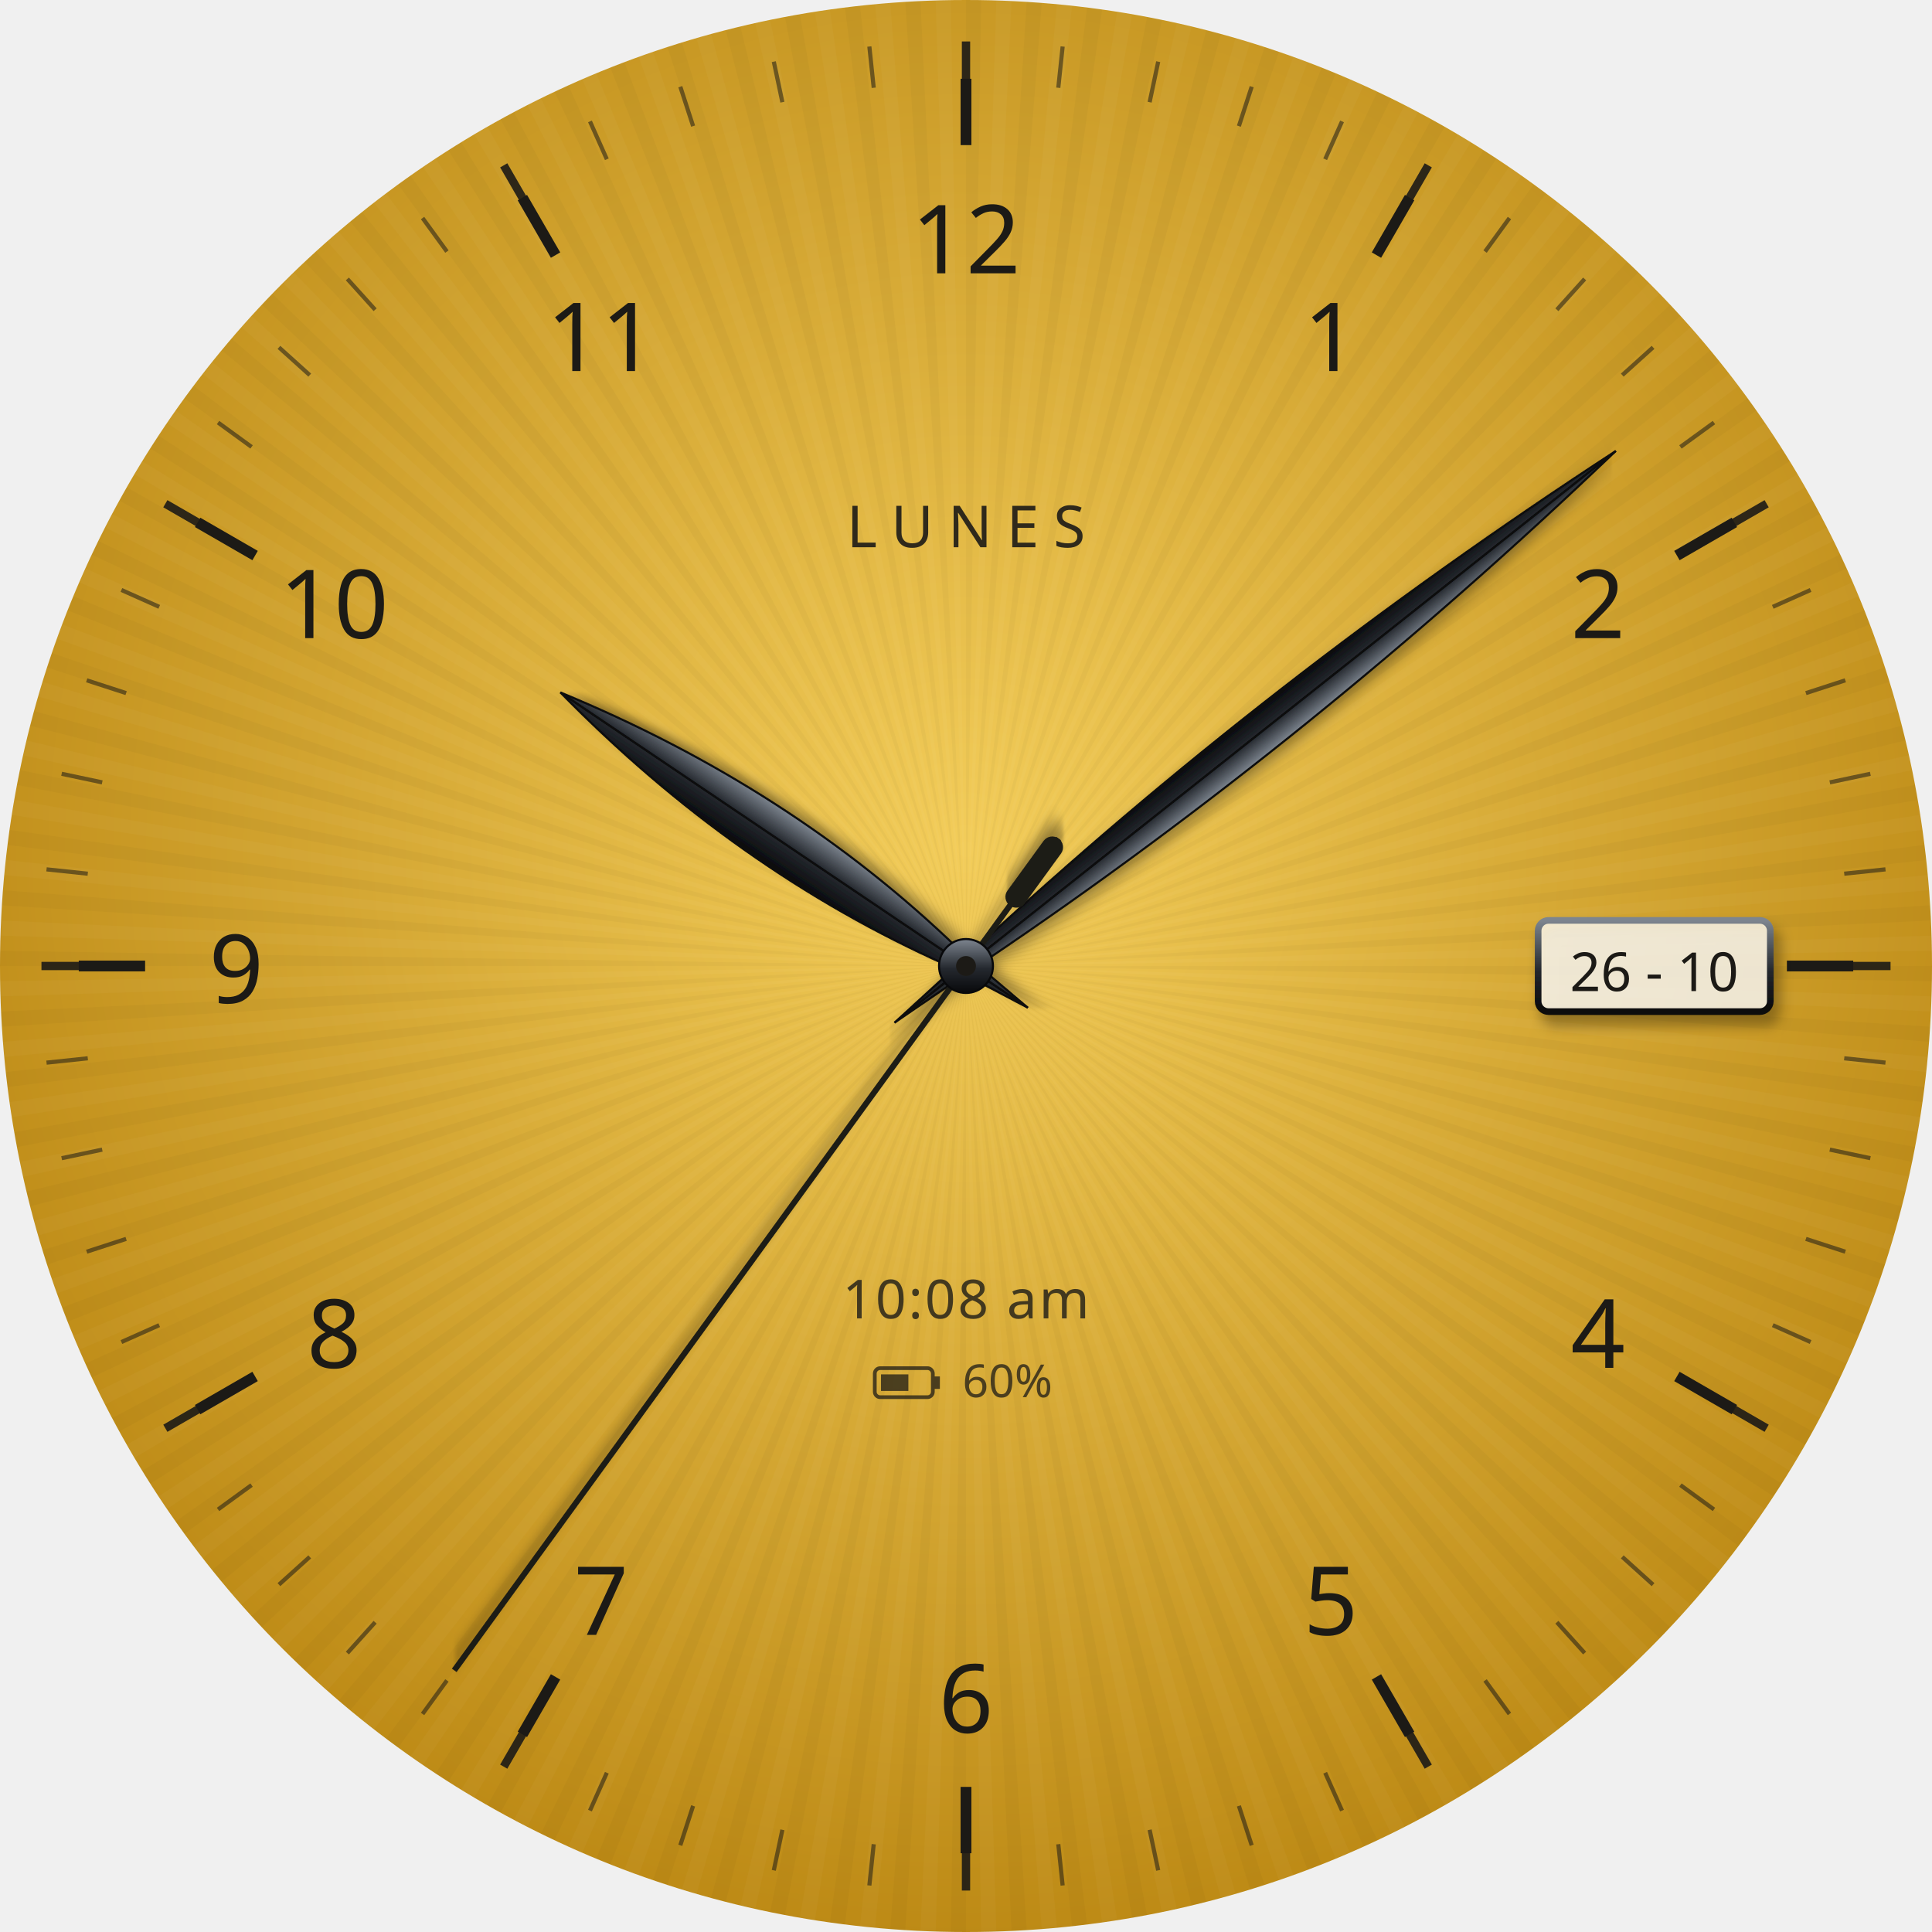
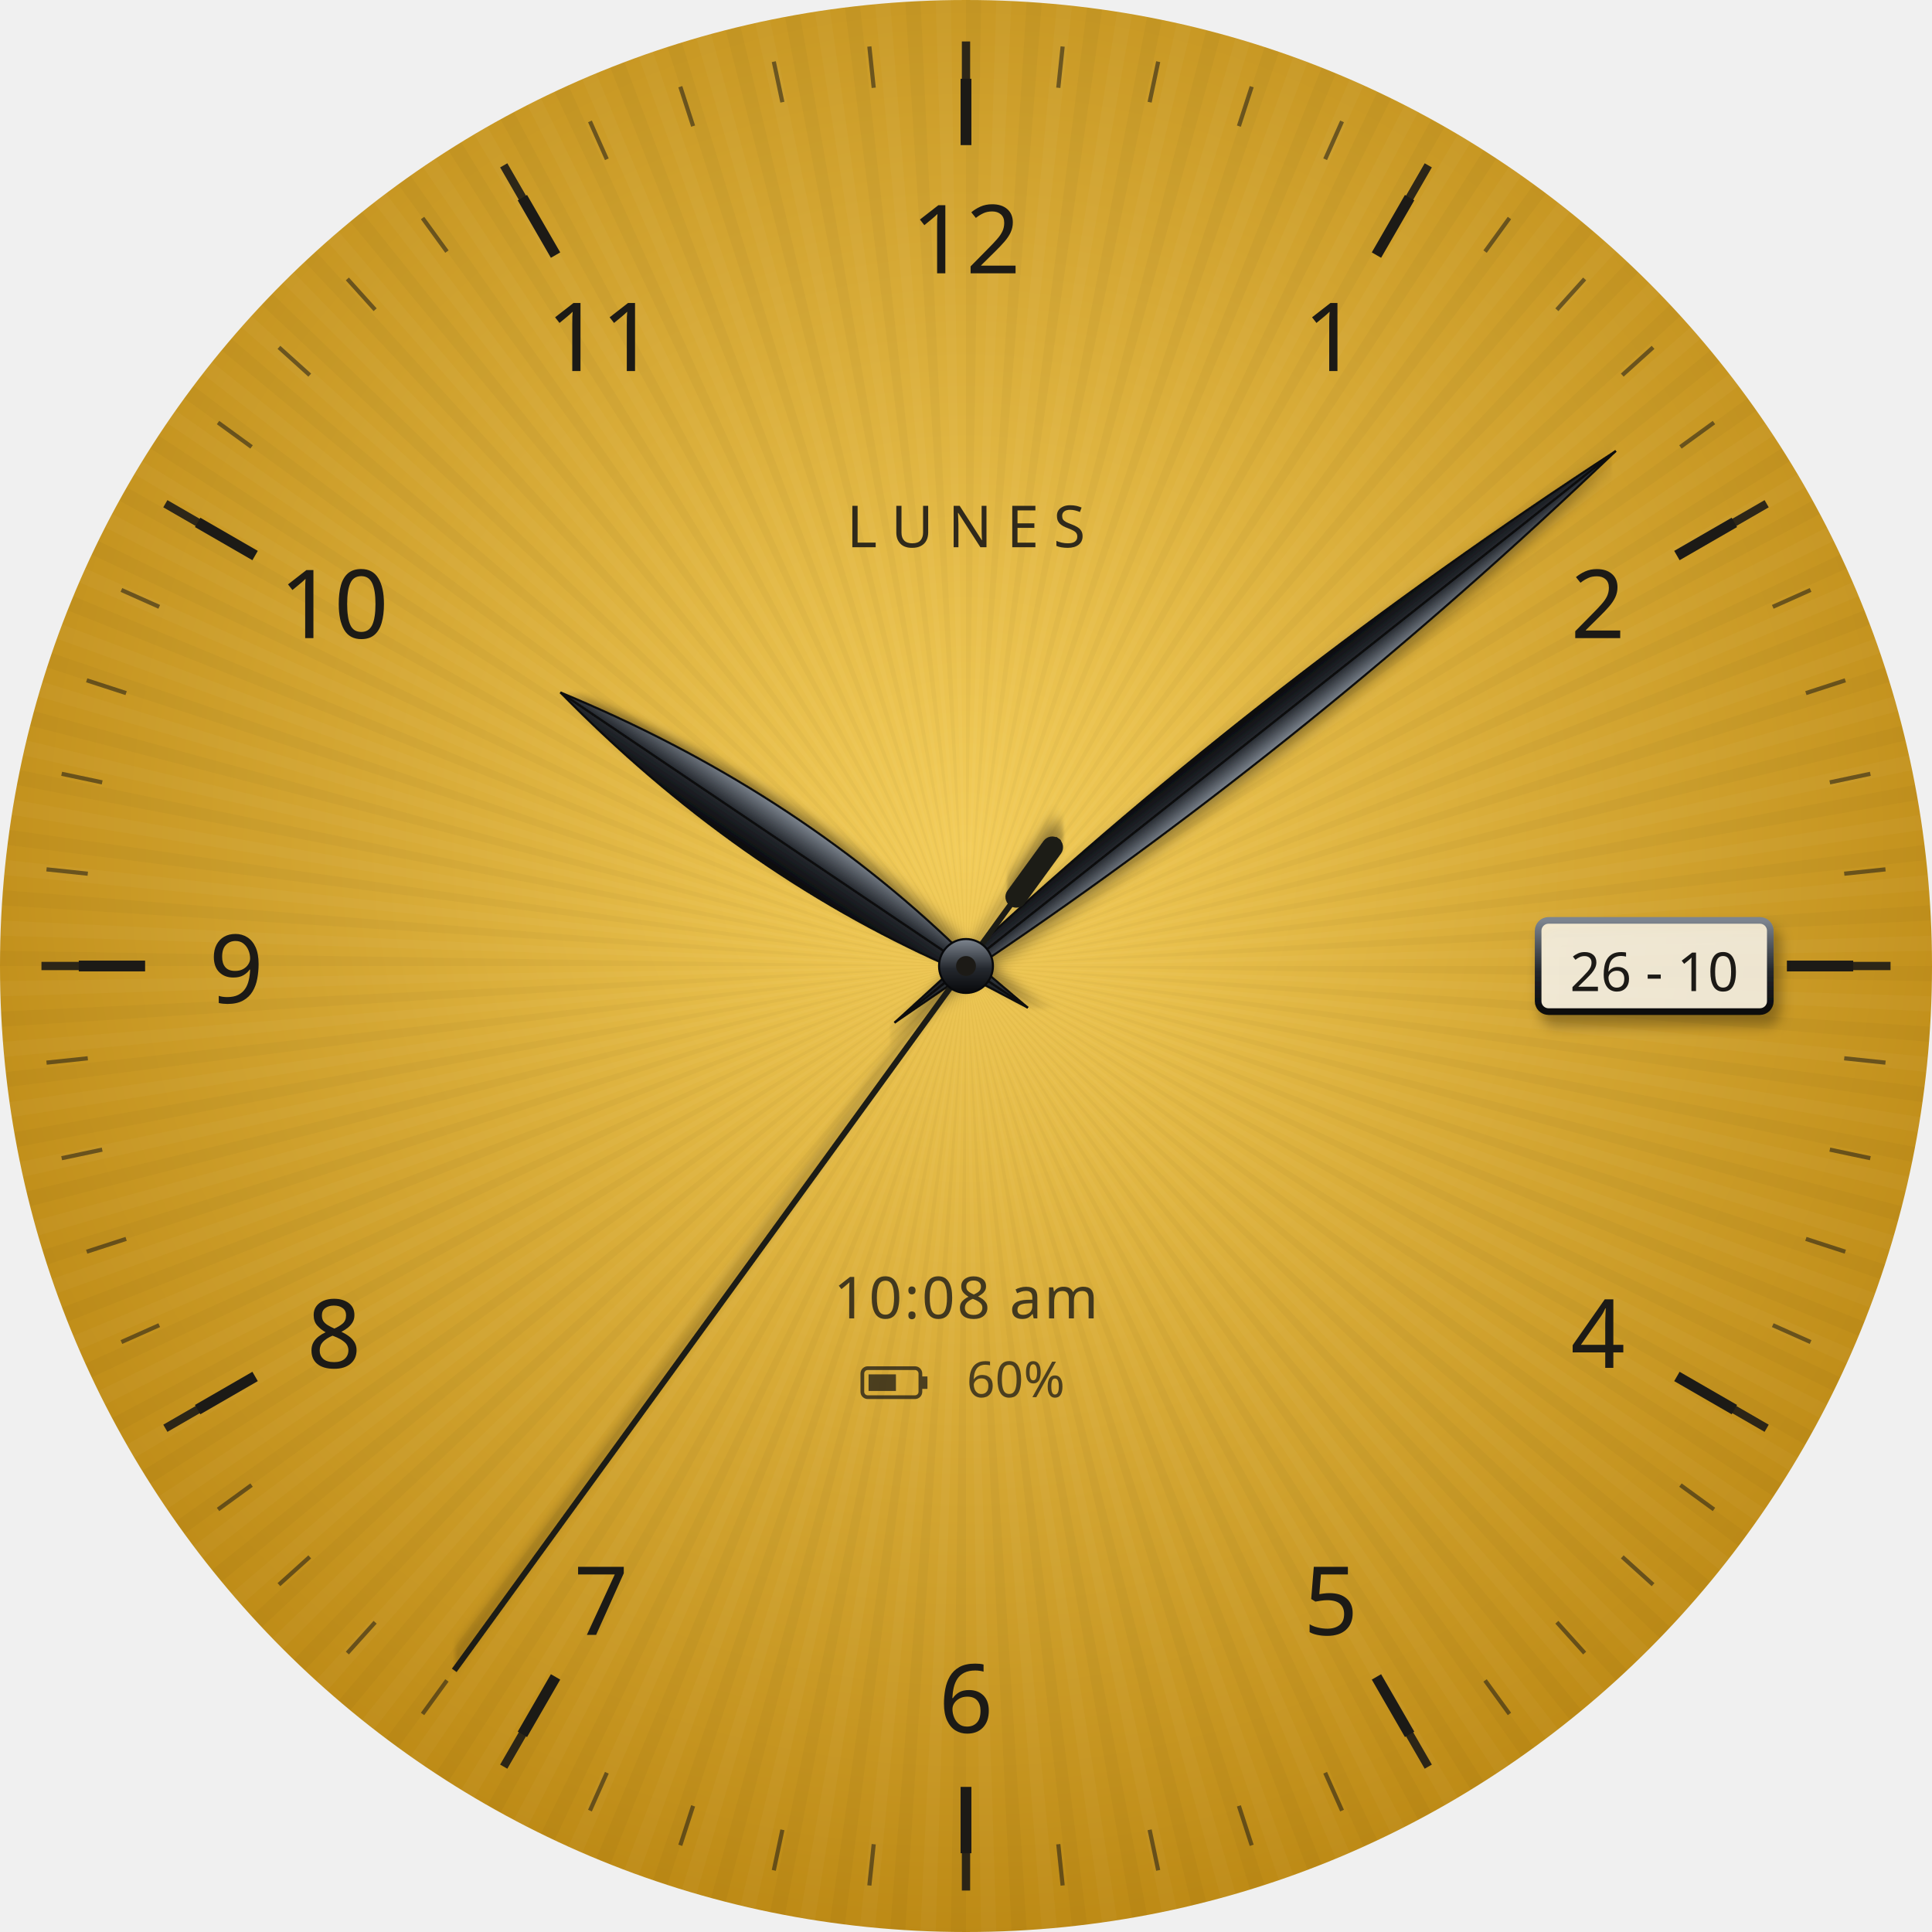
<svg xmlns="http://www.w3.org/2000/svg" width="466" height="466" viewBox="0 0 466 466">
  <defs>
    <clipPath id="esfera">
      <circle cx="233.0" cy="233.0" r="233.0" />
    </clipPath>
    <radialGradient id="fondo" cx="50%" cy="44%" r="60%">
      <stop offset="0" stop-color="#f3cd5a" />
      <stop offset="1" stop-color="#b98510" />
    </radialGradient>
    <radialGradient id="fume" cx="50%" cy="48%" r="50%">
      <stop offset=".45" stop-color="#000" stop-opacity="0" />
      <stop offset="1" stop-color="#000" stop-opacity=".7" />
    </radialGradient>
    <linearGradient id="metalV" x1="0" y1="0" x2="0" y2="1">
      <stop offset="0" stop-color="#7d858f" />
      <stop offset=".55" stop-color="#24282e" />
      <stop offset="1" stop-color="#08090b" />
    </linearGradient>
    <linearGradient id="metalClaro" x1="0" y1="0" x2="1" y2="0">
      <stop offset="0" stop-color="#24282e" />
      <stop offset="1" stop-color="#7d858f" />
    </linearGradient>
    <linearGradient id="metalOscuro" x1="0" y1="0" x2="1" y2="0">
      <stop offset="0" stop-color="#08090b" />
      <stop offset="1" stop-color="#24282e" />
    </linearGradient>
    <linearGradient id="franja" x1="0" y1="0" x2="1" y2="0">
      <stop offset="0" stop-color="#fff" stop-opacity="0" />
      <stop offset=".5" stop-color="#fff" stop-opacity=".07" />
      <stop offset="1" stop-color="#000" stop-opacity=".08" />
    </linearGradient>
    <filter id="grano" x="0" y="0" width="100%" height="100%">
      <feTurbulence type="fractalNoise" baseFrequency=".85" numOctaves="2" seed="7" />
      <feColorMatrix values="0 0 0 0 0  0 0 0 0 0  0 0 0 0 0  0 0 0 .22 0" />
    </filter>
    <filter id="sombra" x="-50%" y="-50%" width="200%" height="200%">
      <feDropShadow dx="1.5" dy="2.5" stdDeviation="1.6" flood-color="#000" flood-opacity=".38" />
    </filter>
  </defs>
  <circle cx="233.0" cy="233.0" r="233.0" fill="url(#fondo)" />
  <g clip-path="url(#esfera)">
    <path d="M233.0,233.0 L233.00,0.00 L236.66,0.03 Z" fill="#000000" opacity="0.03" />
    <path d="M233.0,233.0 L240.32,0.11 L243.98,0.26 Z" fill="#ffffff" opacity="0.03" />
    <path d="M233.0,233.0 L247.63,0.46 L251.28,0.72 Z" fill="#000000" opacity="0.03" />
    <path d="M233.0,233.0 L254.93,1.03 L258.57,1.41 Z" fill="#ffffff" opacity="0.03" />
    <path d="M233.0,233.0 L262.20,1.84 L265.83,2.32 Z" fill="#000000" opacity="0.03" />
    <path d="M233.0,233.0 L269.45,2.87 L273.06,3.47 Z" fill="#ffffff" opacity="0.03" />
    <path d="M233.0,233.0 L276.66,4.13 L280.25,4.84 Z" fill="#000000" opacity="0.03" />
    <path d="M233.0,233.0 L283.83,5.61 L287.39,6.44 Z" fill="#ffffff" opacity="0.03" />
    <path d="M233.0,233.0 L290.94,7.32 L294.48,8.26 Z" fill="#000000" opacity="0.03" />
    <path d="M233.0,233.0 L298.00,9.25 L301.51,10.30 Z" fill="#ffffff" opacity="0.03" />
    <path d="M233.0,233.0 L305.00,11.40 L308.47,12.56 Z" fill="#000000" opacity="0.03" />
    <path d="M233.0,233.0 L311.93,13.77 L315.36,15.04 Z" fill="#ffffff" opacity="0.03" />
    <path d="M233.0,233.0 L318.77,16.36 L322.17,17.74 Z" fill="#000000" opacity="0.03" />
    <path d="M233.0,233.0 L325.54,19.16 L328.88,20.64 Z" fill="#ffffff" opacity="0.03" />
    <path d="M233.0,233.0 L332.21,22.18 L335.51,23.76 Z" fill="#000000" opacity="0.03" />
    <path d="M233.0,233.0 L338.78,25.40 L342.03,27.08 Z" fill="#ffffff" opacity="0.03" />
    <path d="M233.0,233.0 L345.25,28.82 L348.44,30.61 Z" fill="#000000" opacity="0.03" />
    <path d="M233.0,233.0 L351.61,32.45 L354.74,34.33 Z" fill="#ffffff" opacity="0.03" />
    <path d="M233.0,233.0 L357.85,36.27 L360.92,38.26 Z" fill="#000000" opacity="0.03" />
    <path d="M233.0,233.0 L363.97,40.29 L366.98,42.37 Z" fill="#ffffff" opacity="0.03" />
    <path d="M233.0,233.0 L369.95,44.50 L372.90,46.67 Z" fill="#000000" opacity="0.03" />
    <path d="M233.0,233.0 L375.81,48.89 L378.68,51.16 Z" fill="#ffffff" opacity="0.03" />
    <path d="M233.0,233.0 L381.52,53.47 L384.32,55.83 Z" fill="#000000" opacity="0.03" />
    <path d="M233.0,233.0 L387.09,58.22 L389.81,60.67 Z" fill="#ffffff" opacity="0.03" />
    <path d="M233.0,233.0 L392.50,63.15 L395.15,65.68 Z" fill="#000000" opacity="0.03" />
    <path d="M233.0,233.0 L397.76,68.24 L400.32,70.85 Z" fill="#ffffff" opacity="0.03" />
    <path d="M233.0,233.0 L402.85,73.50 L405.33,76.19 Z" fill="#000000" opacity="0.03" />
    <path d="M233.0,233.0 L407.78,78.91 L410.17,81.68 Z" fill="#ffffff" opacity="0.03" />
    <path d="M233.0,233.0 L412.53,84.48 L414.84,87.32 Z" fill="#000000" opacity="0.03" />
    <path d="M233.0,233.0 L417.11,90.19 L419.33,93.10 Z" fill="#ffffff" opacity="0.03" />
    <path d="M233.0,233.0 L421.50,96.05 L423.63,99.02 Z" fill="#000000" opacity="0.03" />
    <path d="M233.0,233.0 L425.71,102.03 L427.74,105.08 Z" fill="#ffffff" opacity="0.03" />
    <path d="M233.0,233.0 L429.73,108.15 L431.67,111.26 Z" fill="#000000" opacity="0.03" />
    <path d="M233.0,233.0 L433.55,114.39 L435.39,117.56 Z" fill="#ffffff" opacity="0.03" />
    <path d="M233.0,233.0 L437.18,120.75 L438.92,123.97 Z" fill="#000000" opacity="0.03" />
    <path d="M233.0,233.0 L440.60,127.22 L442.24,130.49 Z" fill="#ffffff" opacity="0.03" />
    <path d="M233.0,233.0 L443.82,133.79 L445.36,137.12 Z" fill="#000000" opacity="0.03" />
    <path d="M233.0,233.0 L446.84,140.46 L448.26,143.83 Z" fill="#ffffff" opacity="0.03" />
    <path d="M233.0,233.0 L449.64,147.23 L450.96,150.64 Z" fill="#000000" opacity="0.03" />
    <path d="M233.0,233.0 L452.23,154.07 L453.44,157.53 Z" fill="#ffffff" opacity="0.03" />
    <path d="M233.0,233.0 L454.60,161.00 L455.70,164.49 Z" fill="#000000" opacity="0.03" />
    <path d="M233.0,233.0 L456.75,168.00 L457.74,171.52 Z" fill="#ffffff" opacity="0.03" />
    <path d="M233.0,233.0 L458.68,175.06 L459.56,178.61 Z" fill="#000000" opacity="0.03" />
    <path d="M233.0,233.0 L460.39,182.17 L461.16,185.75 Z" fill="#ffffff" opacity="0.03" />
    <path d="M233.0,233.0 L461.87,189.34 L462.53,192.94 Z" fill="#000000" opacity="0.03" />
    <path d="M233.0,233.0 L463.13,196.55 L463.68,200.17 Z" fill="#ffffff" opacity="0.03" />
    <path d="M233.0,233.0 L464.16,203.80 L464.59,207.43 Z" fill="#000000" opacity="0.03" />
    <path d="M233.0,233.0 L464.97,211.07 L465.28,214.72 Z" fill="#ffffff" opacity="0.03" />
    <path d="M233.0,233.0 L465.54,218.37 L465.74,222.02 Z" fill="#000000" opacity="0.03" />
    <path d="M233.0,233.0 L465.89,225.68 L465.97,229.34 Z" fill="#ffffff" opacity="0.03" />
    <path d="M233.0,233.0 L466.00,233.00 L465.97,236.66 Z" fill="#000000" opacity="0.03" />
    <path d="M233.0,233.0 L465.89,240.32 L465.74,243.98 Z" fill="#ffffff" opacity="0.03" />
    <path d="M233.0,233.0 L465.54,247.63 L465.28,251.28 Z" fill="#000000" opacity="0.03" />
    <path d="M233.0,233.0 L464.97,254.93 L464.59,258.57 Z" fill="#ffffff" opacity="0.03" />
    <path d="M233.0,233.0 L464.16,262.20 L463.68,265.83 Z" fill="#000000" opacity="0.03" />
    <path d="M233.0,233.0 L463.13,269.45 L462.53,273.06 Z" fill="#ffffff" opacity="0.03" />
    <path d="M233.0,233.0 L461.87,276.66 L461.16,280.25 Z" fill="#000000" opacity="0.03" />
    <path d="M233.0,233.0 L460.39,283.83 L459.56,287.39 Z" fill="#ffffff" opacity="0.03" />
    <path d="M233.0,233.0 L458.68,290.94 L457.74,294.48 Z" fill="#000000" opacity="0.03" />
    <path d="M233.0,233.0 L456.75,298.00 L455.70,301.51 Z" fill="#ffffff" opacity="0.03" />
    <path d="M233.0,233.0 L454.60,305.00 L453.44,308.47 Z" fill="#000000" opacity="0.03" />
    <path d="M233.0,233.0 L452.23,311.93 L450.96,315.36 Z" fill="#ffffff" opacity="0.03" />
    <path d="M233.0,233.0 L449.64,318.77 L448.26,322.17 Z" fill="#000000" opacity="0.03" />
    <path d="M233.0,233.0 L446.84,325.54 L445.36,328.88 Z" fill="#ffffff" opacity="0.03" />
    <path d="M233.0,233.0 L443.82,332.21 L442.24,335.51 Z" fill="#000000" opacity="0.03" />
    <path d="M233.0,233.0 L440.60,338.78 L438.92,342.03 Z" fill="#ffffff" opacity="0.03" />
    <path d="M233.0,233.0 L437.18,345.25 L435.39,348.44 Z" fill="#000000" opacity="0.03" />
    <path d="M233.0,233.0 L433.55,351.61 L431.67,354.74 Z" fill="#ffffff" opacity="0.03" />
    <path d="M233.0,233.0 L429.73,357.85 L427.74,360.92 Z" fill="#000000" opacity="0.03" />
    <path d="M233.0,233.0 L425.71,363.97 L423.63,366.98 Z" fill="#ffffff" opacity="0.03" />
    <path d="M233.0,233.0 L421.50,369.95 L419.33,372.90 Z" fill="#000000" opacity="0.03" />
    <path d="M233.0,233.0 L417.11,375.81 L414.84,378.68 Z" fill="#ffffff" opacity="0.03" />
    <path d="M233.0,233.0 L412.53,381.52 L410.17,384.32 Z" fill="#000000" opacity="0.03" />
    <path d="M233.0,233.0 L407.78,387.09 L405.33,389.81 Z" fill="#ffffff" opacity="0.03" />
    <path d="M233.0,233.0 L402.85,392.50 L400.32,395.15 Z" fill="#000000" opacity="0.03" />
    <path d="M233.0,233.0 L397.76,397.76 L395.15,400.32 Z" fill="#ffffff" opacity="0.03" />
    <path d="M233.0,233.0 L392.50,402.85 L389.81,405.33 Z" fill="#000000" opacity="0.03" />
    <path d="M233.0,233.0 L387.09,407.78 L384.32,410.17 Z" fill="#ffffff" opacity="0.03" />
    <path d="M233.0,233.0 L381.52,412.53 L378.68,414.84 Z" fill="#000000" opacity="0.03" />
    <path d="M233.0,233.0 L375.81,417.11 L372.90,419.33 Z" fill="#ffffff" opacity="0.03" />
    <path d="M233.0,233.0 L369.95,421.50 L366.98,423.63 Z" fill="#000000" opacity="0.03" />
    <path d="M233.0,233.0 L363.97,425.71 L360.92,427.74 Z" fill="#ffffff" opacity="0.03" />
    <path d="M233.0,233.0 L357.85,429.73 L354.74,431.67 Z" fill="#000000" opacity="0.03" />
    <path d="M233.0,233.0 L351.61,433.55 L348.44,435.39 Z" fill="#ffffff" opacity="0.03" />
    <path d="M233.0,233.0 L345.25,437.18 L342.03,438.92 Z" fill="#000000" opacity="0.03" />
    <path d="M233.0,233.0 L338.78,440.60 L335.51,442.24 Z" fill="#ffffff" opacity="0.03" />
    <path d="M233.0,233.0 L332.21,443.82 L328.88,445.36 Z" fill="#000000" opacity="0.03" />
    <path d="M233.0,233.0 L325.54,446.84 L322.17,448.26 Z" fill="#ffffff" opacity="0.03" />
    <path d="M233.0,233.0 L318.77,449.64 L315.36,450.96 Z" fill="#000000" opacity="0.03" />
    <path d="M233.0,233.0 L311.93,452.23 L308.47,453.44 Z" fill="#ffffff" opacity="0.03" />
    <path d="M233.0,233.0 L305.00,454.60 L301.51,455.70 Z" fill="#000000" opacity="0.03" />
    <path d="M233.0,233.0 L298.00,456.75 L294.48,457.74 Z" fill="#ffffff" opacity="0.03" />
    <path d="M233.0,233.0 L290.94,458.68 L287.39,459.56 Z" fill="#000000" opacity="0.03" />
    <path d="M233.0,233.0 L283.83,460.39 L280.25,461.16 Z" fill="#ffffff" opacity="0.03" />
    <path d="M233.0,233.0 L276.66,461.87 L273.06,462.53 Z" fill="#000000" opacity="0.03" />
    <path d="M233.0,233.0 L269.45,463.13 L265.83,463.68 Z" fill="#ffffff" opacity="0.03" />
    <path d="M233.0,233.0 L262.20,464.16 L258.57,464.59 Z" fill="#000000" opacity="0.03" />
    <path d="M233.0,233.0 L254.93,464.97 L251.28,465.28 Z" fill="#ffffff" opacity="0.03" />
    <path d="M233.0,233.0 L247.63,465.54 L243.98,465.74 Z" fill="#000000" opacity="0.03" />
    <path d="M233.0,233.0 L240.32,465.89 L236.66,465.97 Z" fill="#ffffff" opacity="0.03" />
    <path d="M233.0,233.0 L233.00,466.00 L229.34,465.97 Z" fill="#000000" opacity="0.03" />
    <path d="M233.0,233.0 L225.68,465.89 L222.02,465.74 Z" fill="#ffffff" opacity="0.03" />
    <path d="M233.0,233.0 L218.37,465.54 L214.72,465.28 Z" fill="#000000" opacity="0.03" />
    <path d="M233.0,233.0 L211.07,464.97 L207.43,464.59 Z" fill="#ffffff" opacity="0.03" />
    <path d="M233.0,233.0 L203.80,464.16 L200.17,463.68 Z" fill="#000000" opacity="0.03" />
    <path d="M233.0,233.0 L196.55,463.13 L192.94,462.53 Z" fill="#ffffff" opacity="0.03" />
    <path d="M233.0,233.0 L189.34,461.87 L185.75,461.16 Z" fill="#000000" opacity="0.03" />
    <path d="M233.0,233.0 L182.17,460.39 L178.61,459.56 Z" fill="#ffffff" opacity="0.03" />
    <path d="M233.0,233.0 L175.06,458.68 L171.52,457.74 Z" fill="#000000" opacity="0.03" />
    <path d="M233.0,233.0 L168.00,456.75 L164.49,455.70 Z" fill="#ffffff" opacity="0.03" />
    <path d="M233.0,233.0 L161.00,454.60 L157.53,453.44 Z" fill="#000000" opacity="0.03" />
    <path d="M233.0,233.0 L154.07,452.23 L150.64,450.96 Z" fill="#ffffff" opacity="0.03" />
    <path d="M233.0,233.0 L147.23,449.64 L143.83,448.26 Z" fill="#000000" opacity="0.03" />
    <path d="M233.0,233.0 L140.46,446.84 L137.12,445.36 Z" fill="#ffffff" opacity="0.03" />
    <path d="M233.0,233.0 L133.79,443.82 L130.49,442.24 Z" fill="#000000" opacity="0.03" />
    <path d="M233.0,233.0 L127.22,440.60 L123.97,438.92 Z" fill="#ffffff" opacity="0.03" />
    <path d="M233.0,233.0 L120.75,437.18 L117.56,435.39 Z" fill="#000000" opacity="0.03" />
    <path d="M233.0,233.0 L114.39,433.55 L111.26,431.67 Z" fill="#ffffff" opacity="0.03" />
    <path d="M233.0,233.0 L108.15,429.73 L105.08,427.74 Z" fill="#000000" opacity="0.03" />
    <path d="M233.0,233.0 L102.03,425.71 L99.02,423.63 Z" fill="#ffffff" opacity="0.03" />
    <path d="M233.0,233.0 L96.05,421.50 L93.10,419.33 Z" fill="#000000" opacity="0.03" />
    <path d="M233.0,233.0 L90.19,417.11 L87.32,414.84 Z" fill="#ffffff" opacity="0.03" />
    <path d="M233.0,233.0 L84.48,412.53 L81.68,410.17 Z" fill="#000000" opacity="0.03" />
    <path d="M233.0,233.0 L78.91,407.78 L76.19,405.33 Z" fill="#ffffff" opacity="0.03" />
    <path d="M233.0,233.0 L73.50,402.85 L70.85,400.32 Z" fill="#000000" opacity="0.03" />
    <path d="M233.0,233.0 L68.24,397.76 L65.68,395.15 Z" fill="#ffffff" opacity="0.03" />
    <path d="M233.0,233.0 L63.15,392.50 L60.67,389.81 Z" fill="#000000" opacity="0.03" />
    <path d="M233.0,233.0 L58.22,387.09 L55.83,384.32 Z" fill="#ffffff" opacity="0.03" />
    <path d="M233.0,233.0 L53.47,381.52 L51.16,378.68 Z" fill="#000000" opacity="0.03" />
    <path d="M233.0,233.0 L48.89,375.81 L46.67,372.90 Z" fill="#ffffff" opacity="0.03" />
    <path d="M233.0,233.0 L44.50,369.95 L42.37,366.98 Z" fill="#000000" opacity="0.03" />
    <path d="M233.0,233.0 L40.29,363.97 L38.26,360.92 Z" fill="#ffffff" opacity="0.03" />
    <path d="M233.0,233.0 L36.27,357.85 L34.33,354.74 Z" fill="#000000" opacity="0.03" />
    <path d="M233.0,233.0 L32.45,351.61 L30.61,348.44 Z" fill="#ffffff" opacity="0.03" />
    <path d="M233.0,233.0 L28.82,345.25 L27.08,342.03 Z" fill="#000000" opacity="0.03" />
    <path d="M233.0,233.0 L25.40,338.78 L23.76,335.51 Z" fill="#ffffff" opacity="0.03" />
    <path d="M233.0,233.0 L22.18,332.21 L20.64,328.88 Z" fill="#000000" opacity="0.03" />
    <path d="M233.0,233.0 L19.16,325.54 L17.74,322.17 Z" fill="#ffffff" opacity="0.03" />
    <path d="M233.0,233.0 L16.36,318.77 L15.04,315.36 Z" fill="#000000" opacity="0.03" />
    <path d="M233.0,233.0 L13.77,311.93 L12.56,308.47 Z" fill="#ffffff" opacity="0.03" />
    <path d="M233.0,233.0 L11.40,305.00 L10.30,301.51 Z" fill="#000000" opacity="0.03" />
    <path d="M233.0,233.0 L9.25,298.00 L8.26,294.48 Z" fill="#ffffff" opacity="0.03" />
    <path d="M233.0,233.0 L7.32,290.94 L6.44,287.39 Z" fill="#000000" opacity="0.03" />
    <path d="M233.0,233.0 L5.61,283.83 L4.84,280.25 Z" fill="#ffffff" opacity="0.03" />
    <path d="M233.0,233.0 L4.13,276.66 L3.47,273.06 Z" fill="#000000" opacity="0.03" />
    <path d="M233.0,233.0 L2.87,269.45 L2.32,265.83 Z" fill="#ffffff" opacity="0.03" />
    <path d="M233.0,233.0 L1.84,262.20 L1.41,258.57 Z" fill="#000000" opacity="0.03" />
    <path d="M233.0,233.0 L1.03,254.93 L0.72,251.28 Z" fill="#ffffff" opacity="0.03" />
    <path d="M233.0,233.0 L0.46,247.63 L0.26,243.98 Z" fill="#000000" opacity="0.03" />
    <path d="M233.0,233.0 L0.11,240.32 L0.03,236.66 Z" fill="#ffffff" opacity="0.03" />
    <path d="M233.0,233.0 L0.00,233.00 L0.03,229.34 Z" fill="#000000" opacity="0.03" />
    <path d="M233.0,233.0 L0.11,225.68 L0.26,222.02 Z" fill="#ffffff" opacity="0.03" />
    <path d="M233.0,233.0 L0.46,218.37 L0.72,214.72 Z" fill="#000000" opacity="0.03" />
    <path d="M233.0,233.0 L1.03,211.07 L1.41,207.43 Z" fill="#ffffff" opacity="0.03" />
    <path d="M233.0,233.0 L1.84,203.80 L2.32,200.17 Z" fill="#000000" opacity="0.03" />
    <path d="M233.0,233.0 L2.87,196.55 L3.47,192.94 Z" fill="#ffffff" opacity="0.03" />
    <path d="M233.0,233.0 L4.13,189.34 L4.84,185.75 Z" fill="#000000" opacity="0.03" />
    <path d="M233.0,233.0 L5.61,182.17 L6.44,178.61 Z" fill="#ffffff" opacity="0.03" />
    <path d="M233.0,233.0 L7.32,175.06 L8.26,171.52 Z" fill="#000000" opacity="0.03" />
    <path d="M233.0,233.0 L9.25,168.00 L10.30,164.49 Z" fill="#ffffff" opacity="0.03" />
    <path d="M233.0,233.0 L11.40,161.00 L12.56,157.53 Z" fill="#000000" opacity="0.03" />
    <path d="M233.0,233.0 L13.77,154.07 L15.04,150.64 Z" fill="#ffffff" opacity="0.03" />
    <path d="M233.0,233.0 L16.36,147.23 L17.74,143.83 Z" fill="#000000" opacity="0.03" />
    <path d="M233.0,233.0 L19.16,140.46 L20.64,137.12 Z" fill="#ffffff" opacity="0.03" />
    <path d="M233.0,233.0 L22.18,133.79 L23.76,130.49 Z" fill="#000000" opacity="0.03" />
    <path d="M233.0,233.0 L25.40,127.22 L27.08,123.97 Z" fill="#ffffff" opacity="0.03" />
    <path d="M233.0,233.0 L28.82,120.75 L30.61,117.56 Z" fill="#000000" opacity="0.03" />
    <path d="M233.0,233.0 L32.45,114.39 L34.33,111.26 Z" fill="#ffffff" opacity="0.03" />
    <path d="M233.0,233.0 L36.27,108.15 L38.26,105.08 Z" fill="#000000" opacity="0.03" />
    <path d="M233.0,233.0 L40.29,102.03 L42.37,99.02 Z" fill="#ffffff" opacity="0.03" />
    <path d="M233.0,233.0 L44.50,96.05 L46.67,93.10 Z" fill="#000000" opacity="0.03" />
    <path d="M233.0,233.0 L48.89,90.19 L51.16,87.32 Z" fill="#ffffff" opacity="0.03" />
    <path d="M233.0,233.0 L53.47,84.48 L55.83,81.68 Z" fill="#000000" opacity="0.03" />
    <path d="M233.0,233.0 L58.22,78.91 L60.67,76.19 Z" fill="#ffffff" opacity="0.03" />
    <path d="M233.0,233.0 L63.15,73.50 L65.68,70.85 Z" fill="#000000" opacity="0.03" />
    <path d="M233.0,233.0 L68.24,68.24 L70.85,65.68 Z" fill="#ffffff" opacity="0.03" />
    <path d="M233.0,233.0 L73.50,63.15 L76.19,60.67 Z" fill="#000000" opacity="0.03" />
    <path d="M233.0,233.0 L78.91,58.22 L81.68,55.83 Z" fill="#ffffff" opacity="0.03" />
    <path d="M233.0,233.0 L84.48,53.47 L87.32,51.16 Z" fill="#000000" opacity="0.03" />
    <path d="M233.0,233.0 L90.19,48.89 L93.10,46.67 Z" fill="#ffffff" opacity="0.03" />
    <path d="M233.0,233.0 L96.05,44.50 L99.02,42.37 Z" fill="#000000" opacity="0.03" />
    <path d="M233.0,233.0 L102.03,40.29 L105.08,38.26 Z" fill="#ffffff" opacity="0.03" />
    <path d="M233.0,233.0 L108.15,36.27 L111.26,34.33 Z" fill="#000000" opacity="0.03" />
    <path d="M233.0,233.0 L114.39,32.45 L117.56,30.61 Z" fill="#ffffff" opacity="0.03" />
    <path d="M233.0,233.0 L120.75,28.82 L123.97,27.08 Z" fill="#000000" opacity="0.03" />
    <path d="M233.0,233.0 L127.22,25.40 L130.49,23.76 Z" fill="#ffffff" opacity="0.03" />
    <path d="M233.0,233.0 L133.79,22.18 L137.12,20.64 Z" fill="#000000" opacity="0.03" />
    <path d="M233.0,233.0 L140.46,19.16 L143.83,17.74 Z" fill="#ffffff" opacity="0.03" />
    <path d="M233.0,233.0 L147.23,16.36 L150.64,15.04 Z" fill="#000000" opacity="0.03" />
    <path d="M233.0,233.0 L154.07,13.77 L157.53,12.56 Z" fill="#ffffff" opacity="0.03" />
    <path d="M233.0,233.0 L161.00,11.40 L164.49,10.30 Z" fill="#000000" opacity="0.03" />
    <path d="M233.0,233.0 L168.00,9.25 L171.52,8.26 Z" fill="#ffffff" opacity="0.03" />
    <path d="M233.0,233.0 L175.06,7.32 L178.61,6.44 Z" fill="#000000" opacity="0.03" />
    <path d="M233.0,233.0 L182.17,5.61 L185.75,4.84 Z" fill="#ffffff" opacity="0.03" />
    <path d="M233.0,233.0 L189.34,4.13 L192.94,3.47 Z" fill="#000000" opacity="0.03" />
    <path d="M233.0,233.0 L196.55,2.87 L200.17,2.32 Z" fill="#ffffff" opacity="0.03" />
    <path d="M233.0,233.0 L203.80,1.84 L207.43,1.41 Z" fill="#000000" opacity="0.03" />
    <path d="M233.0,233.0 L211.07,1.03 L214.72,0.72 Z" fill="#ffffff" opacity="0.03" />
    <path d="M233.0,233.0 L218.37,0.46 L222.02,0.26 Z" fill="#000000" opacity="0.03" />
    <path d="M233.0,233.0 L225.68,0.11 L229.34,0.03 Z" fill="#ffffff" opacity="0.03" />
  </g>
  <line x1="233.00" y1="26.00" x2="233.00" y2="10.00" stroke="#1c1a16" stroke-width="2" opacity="0.9" />
  <line x1="255.26" y1="21.17" x2="256.31" y2="11.22" stroke="#1c1a16" stroke-width="1" opacity="0.55" />
  <line x1="277.29" y1="24.65" x2="279.36" y2="14.87" stroke="#1c1a16" stroke-width="1" opacity="0.55" />
  <line x1="298.82" y1="30.42" x2="301.91" y2="20.91" stroke="#1c1a16" stroke-width="1" opacity="0.55" />
  <line x1="319.63" y1="38.41" x2="323.70" y2="29.28" stroke="#1c1a16" stroke-width="1" opacity="0.55" />
  <line x1="336.50" y1="53.73" x2="344.50" y2="39.88" stroke="#1c1a16" stroke-width="2" opacity="0.9" />
  <line x1="358.20" y1="60.68" x2="364.08" y2="52.59" stroke="#1c1a16" stroke-width="1" opacity="0.55" />
  <line x1="375.52" y1="74.71" x2="382.22" y2="67.28" stroke="#1c1a16" stroke-width="1" opacity="0.55" />
  <line x1="391.29" y1="90.48" x2="398.72" y2="83.78" stroke="#1c1a16" stroke-width="1" opacity="0.55" />
  <line x1="405.32" y1="107.80" x2="413.41" y2="101.92" stroke="#1c1a16" stroke-width="1" opacity="0.55" />
  <line x1="412.27" y1="129.50" x2="426.12" y2="121.50" stroke="#1c1a16" stroke-width="2" opacity="0.9" />
  <line x1="427.59" y1="146.37" x2="436.72" y2="142.30" stroke="#1c1a16" stroke-width="1" opacity="0.55" />
  <line x1="435.58" y1="167.18" x2="445.09" y2="164.09" stroke="#1c1a16" stroke-width="1" opacity="0.55" />
  <line x1="441.35" y1="188.71" x2="451.13" y2="186.64" stroke="#1c1a16" stroke-width="1" opacity="0.55" />
  <line x1="444.83" y1="210.74" x2="454.78" y2="209.69" stroke="#1c1a16" stroke-width="1" opacity="0.55" />
  <line x1="440.00" y1="233.00" x2="456.00" y2="233.00" stroke="#1c1a16" stroke-width="2" opacity="0.9" />
  <line x1="444.83" y1="255.26" x2="454.78" y2="256.31" stroke="#1c1a16" stroke-width="1" opacity="0.55" />
  <line x1="441.35" y1="277.29" x2="451.13" y2="279.36" stroke="#1c1a16" stroke-width="1" opacity="0.55" />
  <line x1="435.58" y1="298.82" x2="445.09" y2="301.91" stroke="#1c1a16" stroke-width="1" opacity="0.55" />
  <line x1="427.59" y1="319.63" x2="436.72" y2="323.70" stroke="#1c1a16" stroke-width="1" opacity="0.55" />
  <line x1="412.27" y1="336.50" x2="426.12" y2="344.50" stroke="#1c1a16" stroke-width="2" opacity="0.9" />
  <line x1="405.32" y1="358.20" x2="413.41" y2="364.08" stroke="#1c1a16" stroke-width="1" opacity="0.55" />
  <line x1="391.29" y1="375.52" x2="398.72" y2="382.22" stroke="#1c1a16" stroke-width="1" opacity="0.55" />
  <line x1="375.52" y1="391.29" x2="382.22" y2="398.72" stroke="#1c1a16" stroke-width="1" opacity="0.55" />
  <line x1="358.20" y1="405.32" x2="364.08" y2="413.41" stroke="#1c1a16" stroke-width="1" opacity="0.55" />
  <line x1="336.50" y1="412.27" x2="344.50" y2="426.12" stroke="#1c1a16" stroke-width="2" opacity="0.9" />
  <line x1="319.63" y1="427.59" x2="323.70" y2="436.72" stroke="#1c1a16" stroke-width="1" opacity="0.55" />
  <line x1="298.82" y1="435.58" x2="301.91" y2="445.09" stroke="#1c1a16" stroke-width="1" opacity="0.55" />
  <line x1="277.29" y1="441.35" x2="279.36" y2="451.13" stroke="#1c1a16" stroke-width="1" opacity="0.55" />
  <line x1="255.26" y1="444.83" x2="256.31" y2="454.78" stroke="#1c1a16" stroke-width="1" opacity="0.55" />
  <line x1="233.00" y1="440.00" x2="233.00" y2="456.00" stroke="#1c1a16" stroke-width="2" opacity="0.9" />
  <line x1="210.74" y1="444.83" x2="209.69" y2="454.78" stroke="#1c1a16" stroke-width="1" opacity="0.55" />
  <line x1="188.71" y1="441.35" x2="186.64" y2="451.13" stroke="#1c1a16" stroke-width="1" opacity="0.55" />
  <line x1="167.18" y1="435.58" x2="164.09" y2="445.09" stroke="#1c1a16" stroke-width="1" opacity="0.55" />
  <line x1="146.37" y1="427.59" x2="142.30" y2="436.72" stroke="#1c1a16" stroke-width="1" opacity="0.55" />
  <line x1="129.50" y1="412.27" x2="121.50" y2="426.12" stroke="#1c1a16" stroke-width="2" opacity="0.9" />
  <line x1="107.80" y1="405.32" x2="101.92" y2="413.41" stroke="#1c1a16" stroke-width="1" opacity="0.55" />
  <line x1="90.48" y1="391.29" x2="83.78" y2="398.72" stroke="#1c1a16" stroke-width="1" opacity="0.55" />
  <line x1="74.71" y1="375.52" x2="67.28" y2="382.22" stroke="#1c1a16" stroke-width="1" opacity="0.55" />
  <line x1="60.68" y1="358.20" x2="52.59" y2="364.08" stroke="#1c1a16" stroke-width="1" opacity="0.55" />
  <line x1="53.73" y1="336.50" x2="39.88" y2="344.50" stroke="#1c1a16" stroke-width="2" opacity="0.9" />
  <line x1="38.41" y1="319.63" x2="29.28" y2="323.70" stroke="#1c1a16" stroke-width="1" opacity="0.55" />
  <line x1="30.42" y1="298.82" x2="20.91" y2="301.91" stroke="#1c1a16" stroke-width="1" opacity="0.55" />
  <line x1="24.65" y1="277.29" x2="14.87" y2="279.36" stroke="#1c1a16" stroke-width="1" opacity="0.55" />
  <line x1="21.17" y1="255.26" x2="11.22" y2="256.31" stroke="#1c1a16" stroke-width="1" opacity="0.55" />
  <line x1="26.00" y1="233.00" x2="10.00" y2="233.00" stroke="#1c1a16" stroke-width="2" opacity="0.9" />
  <line x1="21.17" y1="210.74" x2="11.22" y2="209.69" stroke="#1c1a16" stroke-width="1" opacity="0.55" />
  <line x1="24.65" y1="188.71" x2="14.87" y2="186.64" stroke="#1c1a16" stroke-width="1" opacity="0.55" />
  <line x1="30.42" y1="167.18" x2="20.91" y2="164.09" stroke="#1c1a16" stroke-width="1" opacity="0.55" />
  <line x1="38.41" y1="146.37" x2="29.28" y2="142.30" stroke="#1c1a16" stroke-width="1" opacity="0.55" />
  <line x1="53.73" y1="129.50" x2="39.88" y2="121.50" stroke="#1c1a16" stroke-width="2" opacity="0.9" />
  <line x1="60.68" y1="107.80" x2="52.59" y2="101.92" stroke="#1c1a16" stroke-width="1" opacity="0.55" />
  <line x1="74.71" y1="90.48" x2="67.28" y2="83.78" stroke="#1c1a16" stroke-width="1" opacity="0.55" />
  <line x1="90.48" y1="74.71" x2="83.78" y2="67.28" stroke="#1c1a16" stroke-width="1" opacity="0.55" />
  <line x1="107.80" y1="60.68" x2="101.92" y2="52.59" stroke="#1c1a16" stroke-width="1" opacity="0.55" />
  <line x1="129.50" y1="53.73" x2="121.50" y2="39.88" stroke="#1c1a16" stroke-width="2" opacity="0.9" />
  <line x1="146.37" y1="38.41" x2="142.30" y2="29.28" stroke="#1c1a16" stroke-width="1" opacity="0.55" />
  <line x1="167.18" y1="30.42" x2="164.09" y2="20.91" stroke="#1c1a16" stroke-width="1" opacity="0.55" />
  <line x1="188.71" y1="24.65" x2="186.64" y2="14.87" stroke="#1c1a16" stroke-width="1" opacity="0.55" />
  <line x1="210.74" y1="21.17" x2="209.69" y2="11.22" stroke="#1c1a16" stroke-width="1" opacity="0.55" />
  <line x1="332.00" y1="61.53" x2="340.00" y2="47.67" stroke="#1c1a16" stroke-width="2.6" />
  <line x1="404.47" y1="134.00" x2="418.33" y2="126.00" stroke="#1c1a16" stroke-width="2.6" />
  <line x1="431.00" y1="233.00" x2="447.00" y2="233.00" stroke="#1c1a16" stroke-width="2.6" />
  <line x1="404.47" y1="332.00" x2="418.33" y2="340.00" stroke="#1c1a16" stroke-width="2.6" />
  <line x1="332.00" y1="404.47" x2="340.00" y2="418.33" stroke="#1c1a16" stroke-width="2.6" />
  <line x1="233.00" y1="431.00" x2="233.00" y2="447.00" stroke="#1c1a16" stroke-width="2.6" />
  <line x1="134.00" y1="404.47" x2="126.00" y2="418.33" stroke="#1c1a16" stroke-width="2.6" />
  <line x1="61.53" y1="332.00" x2="47.67" y2="340.00" stroke="#1c1a16" stroke-width="2.6" />
  <line x1="35.00" y1="233.00" x2="19.00" y2="233.00" stroke="#1c1a16" stroke-width="2.6" />
  <line x1="61.53" y1="134.00" x2="47.67" y2="126.00" stroke="#1c1a16" stroke-width="2.6" />
  <line x1="134.00" y1="61.53" x2="126.00" y2="47.67" stroke="#1c1a16" stroke-width="2.6" />
  <line x1="233.00" y1="35.00" x2="233.00" y2="19.00" stroke="#1c1a16" stroke-width="2.6" />
  <text transform="translate(321.00 80.58) scale(1 1)" font-family="Avenir Next" font-weight="500" font-size="23" text-anchor="middle" dominant-baseline="central" fill="#1c1a16">1</text>
  <text transform="translate(385.42 145.00) scale(1 1)" font-family="Avenir Next" font-weight="500" font-size="23" text-anchor="middle" dominant-baseline="central" fill="#1c1a16">2</text>
  <text transform="translate(385.42 321.00) scale(1 1)" font-family="Avenir Next" font-weight="500" font-size="23" text-anchor="middle" dominant-baseline="central" fill="#1c1a16">4</text>
  <text transform="translate(321.00 385.42) scale(1 1)" font-family="Avenir Next" font-weight="500" font-size="23" text-anchor="middle" dominant-baseline="central" fill="#1c1a16">5</text>
  <text transform="translate(233.00 409.00) scale(1 1)" font-family="Avenir Next" font-weight="500" font-size="23" text-anchor="middle" dominant-baseline="central" fill="#1c1a16">6</text>
  <text transform="translate(145.00 385.42) scale(1 1)" font-family="Avenir Next" font-weight="500" font-size="23" text-anchor="middle" dominant-baseline="central" fill="#1c1a16">7</text>
  <text transform="translate(80.58 321.00) scale(1 1)" font-family="Avenir Next" font-weight="500" font-size="23" text-anchor="middle" dominant-baseline="central" fill="#1c1a16">8</text>
  <text transform="translate(57.00 233.00) scale(1 1)" font-family="Avenir Next" font-weight="500" font-size="23" text-anchor="middle" dominant-baseline="central" fill="#1c1a16">9</text>
  <text transform="translate(80.58 145.00) scale(1 1)" font-family="Avenir Next" font-weight="500" font-size="23" text-anchor="middle" dominant-baseline="central" fill="#1c1a16">10</text>
  <text transform="translate(145.00 80.58) scale(1 1)" font-family="Avenir Next" font-weight="500" font-size="23" text-anchor="middle" dominant-baseline="central" fill="#1c1a16">11</text>
  <text transform="translate(233.00 57.00) scale(1 1)" font-family="Avenir Next" font-weight="500" font-size="23" text-anchor="middle" dominant-baseline="central" fill="#1c1a16">12</text>
  <text x="233.0" y="132" font-family="Avenir Next" font-size="14" letter-spacing="3.5" text-anchor="middle" fill="#1c1a16" opacity=".9">LUNES</text>
  <g filter="url(#sombra)">
    <rect x="371.0" y="222.0" width="56" height="22" rx="2.5" fill="#ffffff" fill-opacity="0.75" stroke="url(#metalV)" stroke-width="1.6" />
  </g>
  <text x="399.0" y="234.0" font-family="Avenir Next" font-weight="500" font-size="13" text-anchor="middle" dominant-baseline="central" fill="#1c1a16">26 - 10</text>
-   <text x="233.0" y="318" font-family="Avenir Next" font-weight="500" font-size="13" letter-spacing=".5" text-anchor="middle" fill="#1c1a16" opacity=".8">10:08 am</text>
-   <g transform="translate(211.0 330)" opacity=".75">
+   <text x="233.0" y="318" font-family="Avenir Next" font-weight="500" font-size="14" letter-spacing=".5" text-anchor="middle" fill="#1c1a16" opacity=".8">10:08 am</text>
+   <g transform="translate(208.0 330)" opacity=".75">
    <rect x="0" y="0" width="14" height="7" rx="1.3" fill="none" stroke="#1c1a16" stroke-width=".9" />
    <rect x="14.3" y="2" width="1.4" height="3" fill="#1c1a16" />
    <rect x="1.5" y="1.5" width="6.6" height="4" fill="#1c1a16" />
  </g>
-   <text x="243.0" y="337" font-family="Avenir Next" font-weight="500" font-size="11" text-anchor="middle" fill="#1c1a16" opacity=".75">60%</text>
+   <text x="245.0" y="337" font-family="Avenir Next" font-weight="500" font-size="12" text-anchor="middle" fill="#1c1a16" opacity=".75">60%</text>
  <g transform="rotate(304.00 233.0 233.0)" filter="url(#sombra)">
    <path d="M233.0,115.0 Q220.91,174.0 230.582,229.0 L233.0,251.0 Z" fill="url(#metalOscuro)" stroke="#08090b" stroke-width=".5" />
    <path d="M233.0,115.0 Q245.09,174.0 235.418,229.0 L233.0,251.0 Z" fill="url(#metalClaro)" stroke="#08090b" stroke-width=".5" />
  </g>
  <g transform="rotate(51.60 233.0 233.0)" filter="url(#sombra)">
    <path d="M233.0,33.0 Q223.7,133.0 231.14,229.0 L233.0,255.0 Z" fill="url(#metalOscuro)" stroke="#08090b" stroke-width=".5" />
    <path d="M233.0,33.0 Q242.3,133.0 234.86,229.0 L233.0,255.0 Z" fill="url(#metalClaro)" stroke="#08090b" stroke-width=".5" />
  </g>
  <g transform="rotate(216.00 233.0 233.0)" filter="url(#sombra)">
    <rect x="232.3" y="23.0" width="1.4" height="248" fill="#1c1a16" />
    <rect x="230.4" y="251.0" width="5.2" height="20" rx="2.6" fill="#1c1a16" />
  </g>
  <circle cx="233.0" cy="233.0" r="6.5" fill="url(#metalV)" stroke="#08090b" stroke-width=".5" />
  <circle cx="233.0" cy="233.0" r="2.4" fill="#1c1a16" />
</svg>
